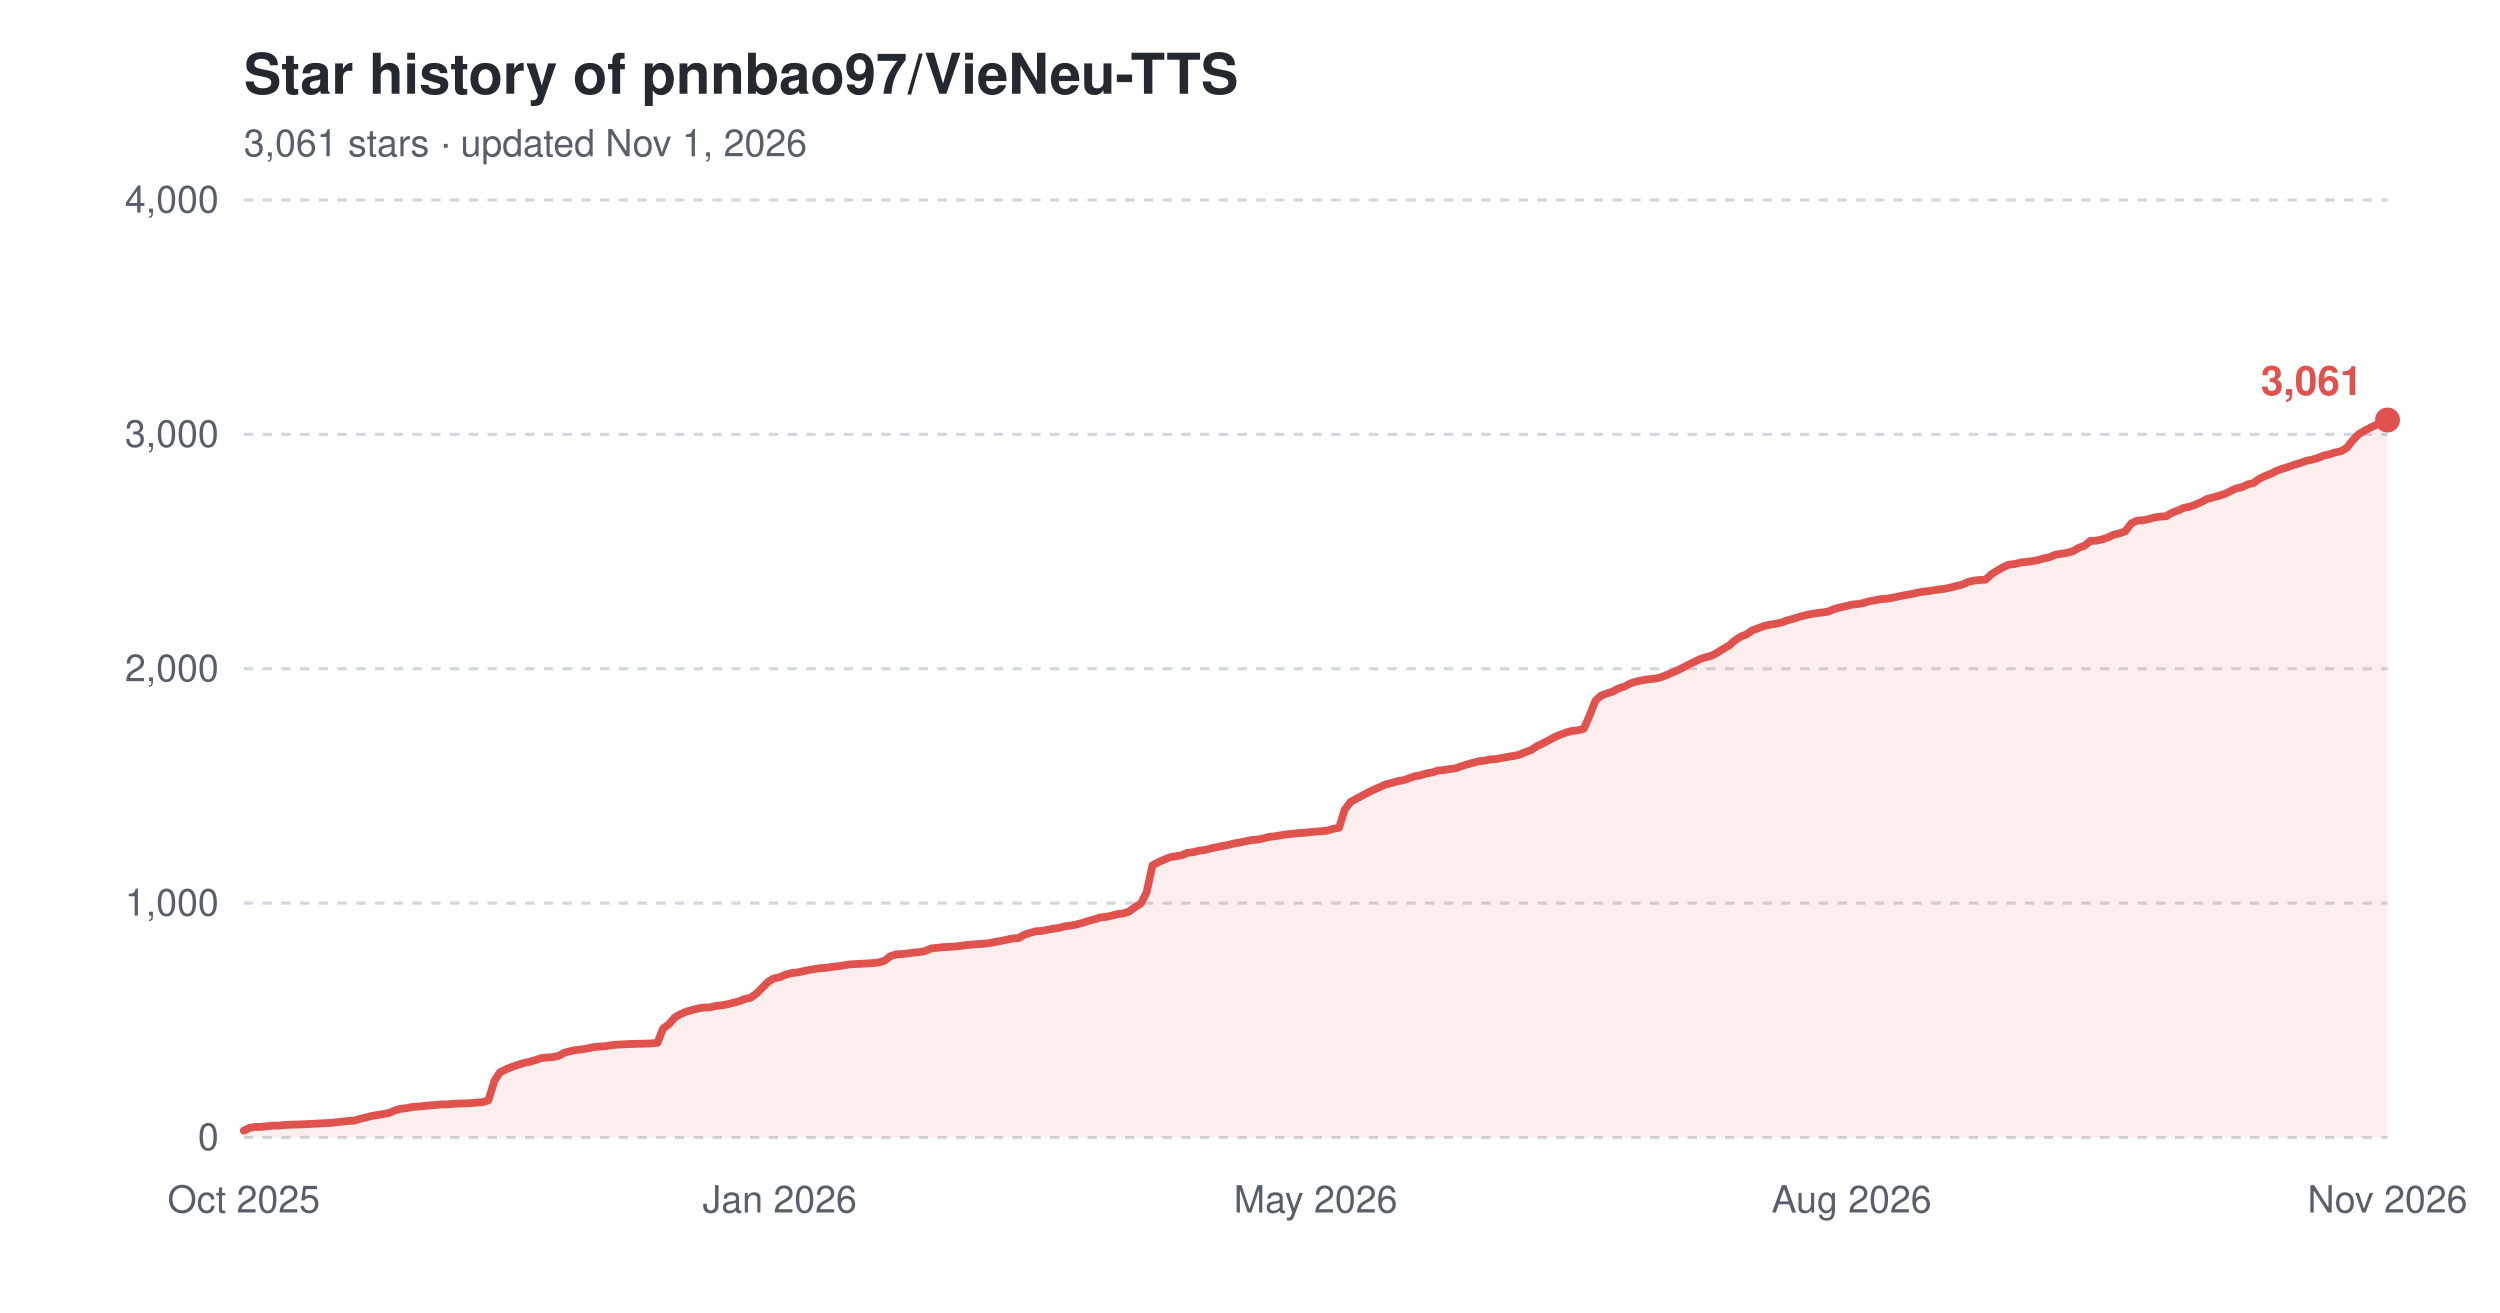
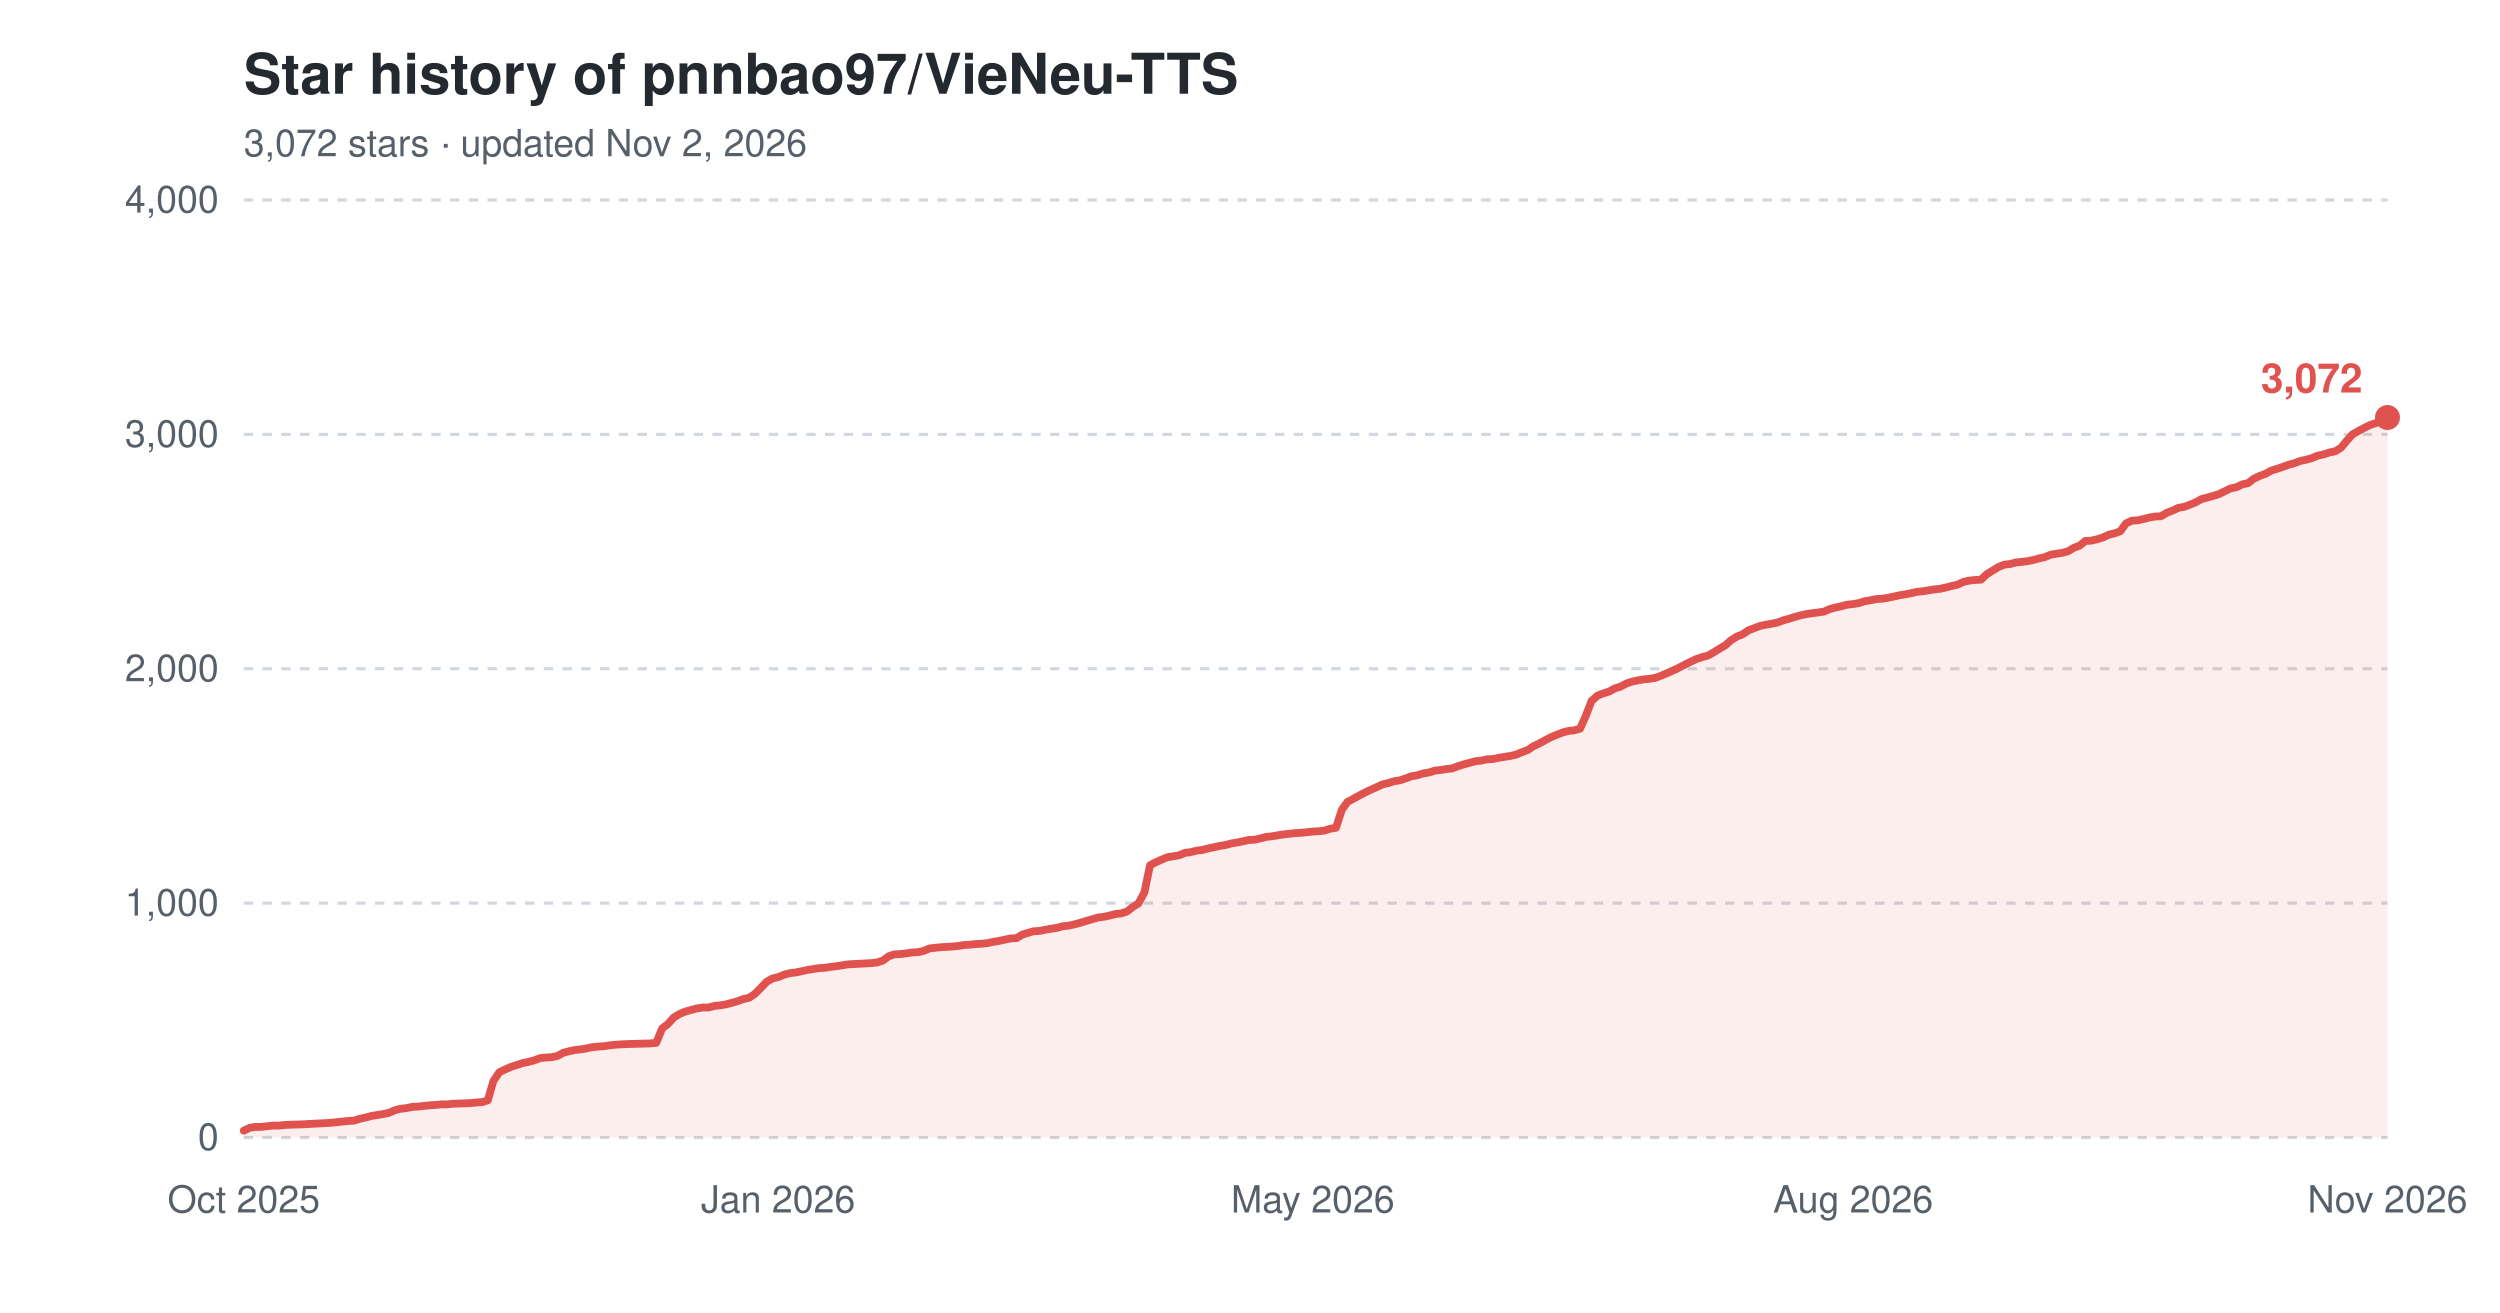
<svg xmlns="http://www.w3.org/2000/svg" width="800" height="420" viewBox="0 0 800 420" role="img" aria-label="Star history of pnnbao97/VieNeu-TTS">
  <text x="78" y="30" font-family="-apple-system,'Segoe UI',Helvetica,Arial,sans-serif" font-size="18" font-weight="600" fill="#24292f">Star history of pnnbao97/VieNeu-TTS</text>
-   <text x="78" y="50" font-family="-apple-system,'Segoe UI',Helvetica,Arial,sans-serif" font-size="12" fill="#57606a">3,061 stars · updated Nov 1, 2026</text>
+   <text x="78" y="50" font-family="-apple-system,'Segoe UI',Helvetica,Arial,sans-serif" font-size="12" fill="#57606a">3,072 stars · updated Nov 2, 2026</text>
  <line x1="78" y1="364.0" x2="764" y2="364.0" stroke="#d0d7de" stroke-width="1" stroke-dasharray="3,3" />
  <text x="70" y="368.0" font-family="-apple-system,'Segoe UI',Helvetica,Arial,sans-serif" font-size="12" text-anchor="end" fill="#57606a">0</text>
  <line x1="78" y1="289.0" x2="764" y2="289.0" stroke="#d0d7de" stroke-width="1" stroke-dasharray="3,3" />
  <text x="70" y="293.0" font-family="-apple-system,'Segoe UI',Helvetica,Arial,sans-serif" font-size="12" text-anchor="end" fill="#57606a">1,000</text>
  <line x1="78" y1="214.0" x2="764" y2="214.0" stroke="#d0d7de" stroke-width="1" stroke-dasharray="3,3" />
  <text x="70" y="218.0" font-family="-apple-system,'Segoe UI',Helvetica,Arial,sans-serif" font-size="12" text-anchor="end" fill="#57606a">2,000</text>
  <line x1="78" y1="139.0" x2="764" y2="139.0" stroke="#d0d7de" stroke-width="1" stroke-dasharray="3,3" />
  <text x="70" y="143.0" font-family="-apple-system,'Segoe UI',Helvetica,Arial,sans-serif" font-size="12" text-anchor="end" fill="#57606a">3,000</text>
  <line x1="78" y1="64.0" x2="764" y2="64.0" stroke="#d0d7de" stroke-width="1" stroke-dasharray="3,3" />
  <text x="70" y="68.0" font-family="-apple-system,'Segoe UI',Helvetica,Arial,sans-serif" font-size="12" text-anchor="end" fill="#57606a">4,000</text>
  <text x="78.0" y="388" font-family="-apple-system,'Segoe UI',Helvetica,Arial,sans-serif" font-size="12" text-anchor="middle" fill="#57606a">Oct 2025</text>
-   <text x="249.5" y="388" font-family="-apple-system,'Segoe UI',Helvetica,Arial,sans-serif" font-size="12" text-anchor="middle" fill="#57606a">Jan 2026</text>
-   <text x="421.0" y="388" font-family="-apple-system,'Segoe UI',Helvetica,Arial,sans-serif" font-size="12" text-anchor="middle" fill="#57606a">May 2026</text>
-   <text x="592.5" y="388" font-family="-apple-system,'Segoe UI',Helvetica,Arial,sans-serif" font-size="12" text-anchor="middle" fill="#57606a">Aug 2026</text>
+   <text x="249.0" y="388" font-family="-apple-system,'Segoe UI',Helvetica,Arial,sans-serif" font-size="12" text-anchor="middle" fill="#57606a">Jan 2026</text>
+   <text x="420.1" y="388" font-family="-apple-system,'Segoe UI',Helvetica,Arial,sans-serif" font-size="12" text-anchor="middle" fill="#57606a">May 2026</text>
+   <text x="593.0" y="388" font-family="-apple-system,'Segoe UI',Helvetica,Arial,sans-serif" font-size="12" text-anchor="middle" fill="#57606a">Aug 2026</text>
  <text x="764.0" y="388" font-family="-apple-system,'Segoe UI',Helvetica,Arial,sans-serif" font-size="12" text-anchor="middle" fill="#57606a">Nov 2026</text>
-   <path d="M78.0,361.8 L79.9,360.9 L81.7,360.6 L83.6,360.6 L85.5,360.4 L87.3,360.2 L89.2,360.2 L91.0,360.0 L92.9,359.9 L96.6,359.8 L100.4,359.6 L102.2,359.5 L104.1,359.4 L106.0,359.3 L107.8,359.1 L109.7,358.9 L111.6,358.7 L113.4,358.6 L115.3,358.0 L117.1,357.6 L119.0,357.1 L120.9,356.8 L122.7,356.5 L124.6,356.1 L126.5,355.3 L128.3,354.8 L130.2,354.6 L132.1,354.2 L133.9,354.1 L135.8,353.9 L137.7,353.7 L139.5,353.6 L141.4,353.4 L143.2,353.4 L145.1,353.2 L150.7,353.0 L152.6,352.8 L154.4,352.7 L156.3,352.1 L158.2,345.9 L160.0,343.1 L161.9,342.2 L163.8,341.4 L165.6,340.8 L167.5,340.2 L169.3,339.8 L171.2,339.3 L173.1,338.6 L174.9,338.4 L176.8,338.3 L178.7,337.9 L180.5,336.9 L182.4,336.4 L184.3,336.0 L186.1,335.8 L188.0,335.5 L189.8,335.1 L191.7,334.9 L193.6,334.8 L195.4,334.5 L197.3,334.3 L199.2,334.2 L201.0,334.1 L204.8,334.0 L208.5,333.9 L210.4,333.7 L212.2,329.1 L214.1,327.7 L215.9,325.6 L217.8,324.5 L219.7,323.7 L221.5,323.2 L223.4,322.7 L225.3,322.4 L227.1,322.4 L229.0,321.9 L230.9,321.7 L232.7,321.4 L234.6,320.9 L236.5,320.4 L238.3,319.7 L240.2,319.3 L242.0,318.0 L243.9,316.1 L245.8,314.2 L247.6,313.1 L249.5,312.7 L251.4,311.9 L253.2,311.4 L255.1,311.2 L257.0,310.8 L258.8,310.4 L260.7,310.1 L262.5,309.8 L264.4,309.7 L266.3,309.4 L268.1,309.2 L270.0,308.9 L271.9,308.6 L273.7,308.5 L275.6,308.4 L277.5,308.3 L279.3,308.2 L281.2,308.0 L283.1,307.4 L284.9,306.0 L286.8,305.4 L288.6,305.3 L290.5,305.1 L292.4,304.8 L294.2,304.7 L296.1,304.3 L298.0,303.5 L301.7,303.1 L305.4,302.9 L307.3,302.7 L309.2,302.4 L311.0,302.3 L312.9,302.1 L314.7,302.0 L316.6,301.8 L318.5,301.4 L320.3,301.1 L322.2,300.7 L324.1,300.3 L325.9,300.2 L327.8,299.1 L329.7,298.5 L331.5,298.0 L333.4,297.9 L335.2,297.5 L337.1,297.2 L339.0,296.9 L340.8,296.4 L342.7,296.2 L344.6,295.8 L346.4,295.3 L348.3,294.7 L350.2,294.2 L352.0,293.6 L353.9,293.4 L355.8,293.0 L357.6,292.5 L359.5,292.3 L361.3,291.7 L363.2,290.3 L365.1,289.1 L366.9,285.6 L368.8,276.9 L370.7,275.9 L372.5,275.1 L374.4,274.3 L376.3,274.0 L378.1,273.7 L380.0,272.9 L381.9,272.7 L383.7,272.2 L385.6,272.0 L387.4,271.5 L389.3,271.1 L391.2,270.7 L393.0,270.4 L394.9,269.9 L396.8,269.6 L398.6,269.2 L400.5,268.8 L402.4,268.7 L404.2,268.3 L406.1,267.8 L408.0,267.6 L409.8,267.3 L411.7,267.0 L415.4,266.6 L417.3,266.5 L419.1,266.3 L421.0,266.1 L422.9,266.0 L424.7,265.8 L426.6,265.2 L428.5,264.9 L430.3,259.1 L432.2,256.6 L434.0,255.6 L435.9,254.6 L437.8,253.6 L439.6,252.7 L441.5,251.9 L443.4,251.0 L445.2,250.6 L447.1,250.0 L449.0,249.7 L450.8,249.1 L452.7,248.4 L454.6,248.1 L456.4,247.5 L458.3,247.2 L460.1,246.6 L462.0,246.4 L463.9,246.1 L465.7,245.9 L467.6,245.2 L469.5,244.6 L471.3,244.1 L473.2,243.6 L475.1,243.4 L476.9,243.0 L478.8,242.9 L480.7,242.5 L482.5,242.2 L484.4,241.9 L486.2,241.5 L488.1,240.7 L490.0,240.0 L491.8,238.8 L493.7,237.9 L495.6,236.9 L497.4,235.9 L499.3,235.1 L501.2,234.4 L503.0,233.9 L504.9,233.7 L506.8,233.2 L508.6,229.2 L510.5,224.3 L512.3,222.6 L514.2,221.9 L516.1,221.3 L517.9,220.3 L519.8,219.7 L521.7,218.7 L523.5,218.1 L525.4,217.7 L527.3,217.4 L529.1,217.2 L531.0,216.9 L532.8,216.2 L534.7,215.4 L536.6,214.6 L538.4,213.7 L540.3,212.7 L542.2,211.8 L544.0,210.9 L545.9,210.3 L547.8,209.8 L549.6,208.8 L551.5,207.6 L553.4,206.5 L555.2,204.9 L557.1,203.7 L558.9,203.0 L560.8,201.7 L562.7,201.0 L564.5,200.3 L566.4,199.9 L568.3,199.6 L570.1,199.2 L572.0,198.5 L573.9,198.0 L575.7,197.4 L577.6,196.9 L579.5,196.5 L581.3,196.2 L583.2,196.0 L585.0,195.7 L586.9,194.9 L588.8,194.4 L590.6,194.0 L592.5,193.5 L594.4,193.3 L596.2,193.0 L598.1,192.4 L600.0,192.1 L601.8,191.7 L603.7,191.6 L605.5,191.3 L607.4,190.9 L609.3,190.5 L611.1,190.2 L613.0,189.8 L614.9,189.4 L616.7,189.2 L618.6,188.9 L620.5,188.6 L622.3,188.4 L624.2,188.0 L626.1,187.5 L627.9,187.1 L629.8,186.2 L631.6,185.8 L633.5,185.6 L635.4,185.5 L637.2,183.8 L639.1,182.6 L641.0,181.5 L642.8,180.7 L644.7,180.5 L646.6,180.0 L648.4,179.8 L650.3,179.6 L652.2,179.2 L654.0,178.7 L655.9,178.3 L657.7,177.5 L659.6,177.2 L661.5,176.9 L663.3,176.4 L665.2,175.3 L667.1,174.6 L668.9,173.1 L670.8,173.0 L672.7,172.6 L674.5,172.0 L676.4,171.1 L678.2,170.7 L680.1,170.0 L682.0,167.5 L683.8,166.6 L685.7,166.5 L687.6,166.1 L689.4,165.6 L691.3,165.3 L693.2,165.2 L695.0,164.1 L696.9,163.4 L698.8,162.5 L700.6,162.2 L702.5,161.5 L704.3,160.7 L706.2,159.7 L708.1,159.2 L709.9,158.7 L711.8,158.1 L713.7,157.2 L715.5,156.3 L717.4,155.9 L719.3,155.0 L721.1,154.6 L723.0,153.2 L724.9,152.3 L726.7,151.6 L728.6,150.6 L730.4,150.0 L732.3,149.4 L734.2,148.7 L736.0,148.2 L737.9,147.5 L739.8,147.1 L741.6,146.6 L743.5,145.8 L745.4,145.4 L747.2,144.8 L749.1,144.4 L751.0,143.3 L752.8,141.0 L754.7,139.0 L756.5,137.9 L758.4,136.9 L760.3,136.0 L762.1,135.4 L764.0,134.4 L764.0,364.0 L78.0,364.0 Z" fill="#e0524e" fill-opacity="0.10" />
-   <path d="M78.0,361.8 L79.9,360.9 L81.7,360.6 L83.6,360.6 L85.5,360.4 L87.3,360.2 L89.2,360.2 L91.0,360.0 L92.9,359.9 L96.6,359.8 L100.4,359.6 L102.2,359.5 L104.1,359.4 L106.0,359.3 L107.8,359.1 L109.7,358.9 L111.6,358.7 L113.4,358.6 L115.3,358.0 L117.1,357.6 L119.0,357.1 L120.9,356.8 L122.7,356.5 L124.6,356.1 L126.5,355.3 L128.3,354.8 L130.2,354.6 L132.1,354.2 L133.9,354.1 L135.8,353.9 L137.7,353.7 L139.5,353.6 L141.4,353.4 L143.2,353.4 L145.1,353.2 L150.7,353.0 L152.6,352.8 L154.4,352.7 L156.3,352.1 L158.2,345.9 L160.0,343.1 L161.9,342.2 L163.8,341.4 L165.6,340.8 L167.5,340.2 L169.3,339.8 L171.2,339.3 L173.1,338.6 L174.9,338.4 L176.8,338.3 L178.7,337.9 L180.5,336.9 L182.4,336.4 L184.3,336.0 L186.1,335.8 L188.0,335.5 L189.8,335.1 L191.7,334.9 L193.6,334.8 L195.4,334.5 L197.3,334.3 L199.2,334.2 L201.0,334.1 L204.8,334.0 L208.5,333.9 L210.4,333.7 L212.2,329.1 L214.1,327.7 L215.9,325.6 L217.8,324.5 L219.7,323.7 L221.5,323.2 L223.4,322.7 L225.3,322.4 L227.1,322.4 L229.0,321.9 L230.9,321.7 L232.7,321.4 L234.6,320.9 L236.5,320.4 L238.3,319.7 L240.2,319.3 L242.0,318.0 L243.9,316.1 L245.8,314.2 L247.6,313.1 L249.5,312.7 L251.4,311.9 L253.2,311.4 L255.1,311.2 L257.0,310.8 L258.8,310.4 L260.7,310.1 L262.5,309.8 L264.4,309.7 L266.3,309.4 L268.1,309.2 L270.0,308.9 L271.9,308.6 L273.7,308.5 L275.6,308.4 L277.5,308.3 L279.3,308.2 L281.2,308.0 L283.1,307.4 L284.9,306.0 L286.8,305.4 L288.6,305.3 L290.5,305.1 L292.4,304.8 L294.2,304.7 L296.1,304.3 L298.0,303.5 L301.7,303.1 L305.4,302.9 L307.3,302.7 L309.2,302.4 L311.0,302.3 L312.9,302.1 L314.7,302.0 L316.6,301.8 L318.5,301.4 L320.3,301.1 L322.2,300.7 L324.1,300.3 L325.9,300.2 L327.8,299.1 L329.7,298.5 L331.5,298.0 L333.4,297.9 L335.2,297.5 L337.1,297.2 L339.0,296.9 L340.8,296.4 L342.7,296.2 L344.6,295.8 L346.4,295.3 L348.3,294.7 L350.2,294.2 L352.0,293.6 L353.9,293.4 L355.8,293.0 L357.6,292.5 L359.5,292.3 L361.3,291.7 L363.2,290.3 L365.1,289.1 L366.9,285.6 L368.8,276.9 L370.7,275.9 L372.5,275.1 L374.4,274.3 L376.3,274.0 L378.1,273.7 L380.0,272.9 L381.9,272.7 L383.7,272.2 L385.6,272.0 L387.4,271.5 L389.3,271.1 L391.2,270.7 L393.0,270.4 L394.9,269.9 L396.8,269.6 L398.6,269.2 L400.5,268.8 L402.4,268.7 L404.2,268.3 L406.1,267.8 L408.0,267.6 L409.8,267.3 L411.7,267.0 L415.4,266.6 L417.3,266.5 L419.1,266.3 L421.0,266.1 L422.9,266.0 L424.7,265.8 L426.6,265.2 L428.5,264.9 L430.3,259.1 L432.2,256.6 L434.0,255.6 L435.9,254.6 L437.8,253.6 L439.6,252.7 L441.5,251.9 L443.4,251.0 L445.2,250.6 L447.1,250.0 L449.0,249.7 L450.8,249.1 L452.7,248.4 L454.6,248.1 L456.4,247.5 L458.3,247.2 L460.1,246.6 L462.0,246.4 L463.9,246.1 L465.7,245.9 L467.6,245.2 L469.5,244.6 L471.3,244.1 L473.2,243.6 L475.1,243.4 L476.9,243.0 L478.8,242.9 L480.7,242.5 L482.5,242.2 L484.4,241.9 L486.2,241.5 L488.1,240.7 L490.0,240.0 L491.8,238.8 L493.7,237.9 L495.6,236.9 L497.4,235.9 L499.3,235.1 L501.2,234.4 L503.0,233.9 L504.9,233.7 L506.8,233.2 L508.6,229.2 L510.5,224.3 L512.3,222.6 L514.2,221.9 L516.1,221.3 L517.9,220.3 L519.8,219.7 L521.7,218.7 L523.5,218.1 L525.4,217.7 L527.3,217.4 L529.1,217.2 L531.0,216.9 L532.8,216.2 L534.7,215.4 L536.6,214.6 L538.4,213.7 L540.3,212.7 L542.2,211.8 L544.0,210.9 L545.9,210.3 L547.8,209.8 L549.6,208.8 L551.5,207.6 L553.4,206.5 L555.2,204.9 L557.1,203.7 L558.9,203.0 L560.8,201.7 L562.7,201.0 L564.5,200.3 L566.4,199.9 L568.3,199.6 L570.1,199.2 L572.0,198.5 L573.9,198.0 L575.7,197.4 L577.6,196.9 L579.5,196.5 L581.3,196.2 L583.2,196.0 L585.0,195.7 L586.9,194.9 L588.8,194.4 L590.6,194.0 L592.5,193.5 L594.4,193.3 L596.2,193.0 L598.1,192.4 L600.0,192.1 L601.8,191.7 L603.7,191.6 L605.5,191.3 L607.4,190.9 L609.3,190.5 L611.1,190.2 L613.0,189.8 L614.9,189.4 L616.7,189.2 L618.6,188.9 L620.5,188.6 L622.3,188.4 L624.2,188.0 L626.1,187.5 L627.9,187.1 L629.8,186.2 L631.6,185.8 L633.5,185.6 L635.4,185.5 L637.2,183.8 L639.1,182.6 L641.0,181.5 L642.8,180.7 L644.7,180.5 L646.6,180.0 L648.4,179.8 L650.3,179.6 L652.2,179.2 L654.0,178.7 L655.9,178.3 L657.7,177.5 L659.6,177.2 L661.5,176.9 L663.3,176.4 L665.2,175.3 L667.1,174.6 L668.9,173.1 L670.8,173.0 L672.7,172.6 L674.5,172.0 L676.4,171.1 L678.2,170.7 L680.1,170.0 L682.0,167.5 L683.8,166.6 L685.7,166.5 L687.6,166.1 L689.4,165.6 L691.3,165.3 L693.2,165.2 L695.0,164.1 L696.9,163.4 L698.8,162.5 L700.6,162.2 L702.5,161.5 L704.3,160.7 L706.2,159.7 L708.1,159.2 L709.9,158.7 L711.8,158.1 L713.7,157.2 L715.5,156.3 L717.4,155.9 L719.3,155.0 L721.1,154.6 L723.0,153.2 L724.9,152.3 L726.7,151.6 L728.6,150.6 L730.4,150.0 L732.3,149.4 L734.2,148.7 L736.0,148.2 L737.9,147.5 L739.8,147.1 L741.6,146.6 L743.5,145.8 L745.4,145.4 L747.2,144.8 L749.1,144.4 L751.0,143.3 L752.8,141.0 L754.7,139.0 L756.5,137.9 L758.4,136.9 L760.3,136.0 L762.1,135.4 L764.0,134.4" fill="none" stroke="#e0524e" stroke-width="2.5" stroke-linejoin="round" stroke-linecap="round" />
-   <circle cx="764.0" cy="134.4" r="4" fill="#e0524e" />
-   <text x="756.0" y="126.4" font-family="-apple-system,'Segoe UI',Helvetica,Arial,sans-serif" font-size="13" font-weight="600" text-anchor="end" fill="#e0524e">3,061</text>
+   <path d="M78.0,361.8 L79.9,360.9 L81.7,360.6 L83.6,360.6 L85.4,360.4 L87.3,360.2 L89.2,360.2 L91.0,360.0 L92.9,359.9 L96.6,359.8 L100.3,359.6 L102.2,359.5 L104.0,359.4 L105.9,359.3 L107.7,359.1 L109.6,358.9 L111.5,358.7 L113.3,358.6 L115.2,358.0 L117.0,357.6 L118.9,357.1 L120.8,356.8 L122.6,356.5 L124.5,356.1 L126.3,355.3 L128.2,354.8 L130.1,354.6 L131.9,354.2 L133.8,354.1 L135.6,353.9 L137.5,353.7 L139.3,353.6 L141.2,353.4 L143.1,353.4 L144.9,353.2 L150.5,353.0 L152.4,352.8 L154.2,352.7 L156.1,352.1 L157.9,345.9 L159.8,343.1 L161.7,342.2 L163.5,341.4 L165.4,340.8 L167.2,340.2 L169.1,339.8 L171.0,339.3 L172.8,338.6 L174.7,338.4 L176.5,338.3 L178.4,337.9 L180.2,336.9 L182.1,336.4 L184.0,336.0 L185.8,335.8 L187.7,335.5 L189.5,335.1 L191.4,334.9 L193.3,334.8 L195.1,334.5 L197.0,334.3 L198.8,334.2 L200.7,334.1 L204.4,334.0 L208.1,333.9 L210.0,333.7 L211.9,329.1 L213.7,327.7 L215.6,325.6 L217.4,324.5 L219.3,323.7 L221.1,323.2 L223.0,322.7 L224.9,322.4 L226.7,322.4 L228.6,321.9 L230.4,321.7 L232.3,321.4 L234.2,320.9 L236.0,320.4 L237.9,319.7 L239.7,319.3 L241.6,318.0 L243.5,316.1 L245.3,314.2 L247.2,313.1 L249.0,312.7 L250.9,311.9 L252.8,311.4 L254.6,311.2 L256.5,310.8 L258.3,310.4 L260.2,310.1 L262.0,309.8 L263.9,309.7 L265.8,309.4 L267.6,309.2 L269.5,308.9 L271.3,308.6 L273.2,308.5 L275.1,308.4 L276.9,308.3 L278.8,308.2 L280.6,308.0 L282.5,307.4 L284.4,306.0 L286.2,305.4 L288.1,305.3 L289.9,305.1 L291.8,304.8 L293.7,304.7 L295.5,304.3 L297.4,303.5 L301.1,303.1 L304.8,302.9 L306.7,302.7 L308.5,302.4 L310.4,302.3 L312.2,302.1 L314.1,302.0 L316.0,301.8 L317.8,301.4 L319.7,301.1 L321.5,300.7 L323.4,300.3 L325.3,300.2 L327.1,299.1 L329.0,298.5 L330.8,298.0 L332.7,297.9 L334.6,297.5 L336.4,297.2 L338.3,296.9 L340.1,296.4 L342.0,296.2 L343.8,295.8 L345.7,295.3 L347.6,294.7 L349.4,294.2 L351.3,293.6 L353.1,293.4 L355.0,293.0 L356.9,292.5 L358.7,292.3 L360.6,291.7 L362.4,290.3 L364.3,289.1 L366.2,285.6 L368.0,276.9 L369.9,275.9 L371.7,275.1 L373.6,274.3 L375.5,274.0 L377.3,273.7 L379.2,272.9 L381.0,272.7 L382.9,272.2 L384.7,272.0 L386.6,271.5 L388.5,271.1 L390.3,270.7 L392.2,270.4 L394.0,269.9 L395.9,269.6 L397.8,269.2 L399.6,268.8 L401.5,268.7 L403.3,268.3 L405.2,267.8 L407.1,267.6 L408.9,267.3 L410.8,267.0 L414.5,266.6 L416.4,266.5 L418.2,266.3 L420.1,266.1 L421.9,266.0 L423.8,265.8 L425.6,265.2 L427.5,264.9 L429.4,259.1 L431.2,256.6 L433.1,255.6 L434.9,254.6 L436.8,253.6 L438.7,252.7 L440.5,251.9 L442.4,251.0 L444.2,250.6 L446.1,250.0 L448.0,249.7 L449.8,249.1 L451.7,248.4 L453.5,248.1 L455.4,247.5 L457.3,247.2 L459.1,246.6 L461.0,246.4 L462.8,246.1 L464.7,245.9 L466.5,245.2 L468.4,244.6 L470.3,244.1 L472.1,243.6 L474.0,243.4 L475.8,243.0 L477.7,242.9 L479.6,242.5 L481.4,242.2 L483.3,241.9 L485.1,241.5 L487.0,240.7 L488.9,240.0 L490.7,238.8 L492.6,237.9 L494.4,236.9 L496.3,235.9 L498.2,235.1 L500.0,234.4 L501.9,233.9 L503.7,233.7 L505.6,233.2 L507.4,229.2 L509.3,224.3 L511.2,222.6 L513.0,221.9 L514.9,221.3 L516.7,220.3 L518.6,219.7 L520.5,218.7 L522.3,218.1 L524.2,217.7 L526.0,217.4 L527.9,217.2 L529.8,216.9 L531.6,216.2 L533.5,215.4 L535.3,214.6 L537.2,213.7 L539.1,212.7 L540.9,211.8 L542.8,210.9 L544.6,210.3 L546.5,209.8 L548.3,208.8 L550.2,207.6 L552.1,206.5 L553.9,204.9 L555.8,203.7 L557.6,203.0 L559.5,201.7 L561.4,201.0 L563.2,200.3 L565.1,199.9 L566.9,199.6 L568.8,199.2 L570.7,198.5 L572.5,198.0 L574.4,197.4 L576.2,196.9 L578.1,196.5 L580.0,196.2 L581.8,196.0 L583.7,195.7 L585.5,194.9 L587.4,194.4 L589.2,194.0 L591.1,193.5 L593.0,193.3 L594.8,193.0 L596.7,192.4 L598.5,192.1 L600.4,191.7 L602.3,191.6 L604.1,191.3 L606.0,190.9 L607.8,190.5 L609.7,190.2 L611.6,189.8 L613.4,189.4 L615.3,189.2 L617.1,188.9 L619.0,188.6 L620.9,188.4 L622.7,188.0 L624.6,187.5 L626.4,187.1 L628.3,186.2 L630.1,185.8 L632.0,185.6 L633.9,185.5 L635.7,183.8 L637.6,182.6 L639.4,181.5 L641.3,180.7 L643.2,180.5 L645.0,180.0 L646.9,179.8 L648.7,179.6 L650.6,179.2 L652.5,178.7 L654.3,178.3 L656.2,177.5 L658.0,177.2 L659.9,176.9 L661.8,176.4 L663.6,175.3 L665.5,174.6 L667.3,173.1 L669.2,173.0 L671.0,172.6 L672.9,172.0 L674.8,171.1 L676.6,170.7 L678.5,170.0 L680.3,167.5 L682.2,166.6 L684.1,166.5 L685.9,166.1 L687.8,165.6 L689.6,165.3 L691.5,165.2 L693.4,164.1 L695.2,163.4 L697.1,162.5 L698.9,162.2 L700.8,161.5 L702.7,160.7 L704.5,159.7 L706.4,159.2 L708.2,158.7 L710.1,158.1 L711.9,157.2 L713.8,156.3 L715.7,155.9 L717.5,155.0 L719.4,154.6 L721.2,153.2 L723.1,152.3 L725.0,151.6 L726.8,150.6 L728.7,150.0 L730.5,149.4 L732.4,148.7 L734.3,148.2 L736.1,147.5 L738.0,147.1 L739.8,146.6 L741.7,145.8 L743.6,145.4 L745.4,144.8 L747.3,144.4 L749.1,143.3 L751.0,141.0 L752.8,139.0 L754.7,137.9 L756.6,136.9 L758.4,136.0 L760.3,135.4 L762.1,134.4 L764.0,133.6 L764.0,364.0 L78.0,364.0 Z" fill="#e0524e" fill-opacity="0.10" />
+   <path d="M78.0,361.8 L79.9,360.9 L81.7,360.6 L83.6,360.6 L85.4,360.4 L87.3,360.2 L89.2,360.2 L91.0,360.0 L92.9,359.9 L96.6,359.8 L100.3,359.6 L102.2,359.5 L104.0,359.4 L105.9,359.3 L107.7,359.1 L109.6,358.9 L111.5,358.7 L113.3,358.6 L115.2,358.0 L117.0,357.6 L118.9,357.1 L120.8,356.8 L122.6,356.5 L124.5,356.1 L126.3,355.3 L128.2,354.8 L130.1,354.6 L131.9,354.2 L133.8,354.1 L135.6,353.9 L137.5,353.7 L139.3,353.6 L141.2,353.4 L143.1,353.4 L144.9,353.2 L150.5,353.0 L152.4,352.8 L154.2,352.7 L156.1,352.1 L157.9,345.9 L159.8,343.1 L161.7,342.2 L163.5,341.4 L165.4,340.8 L167.2,340.2 L169.1,339.8 L171.0,339.3 L172.8,338.6 L174.7,338.4 L176.5,338.3 L178.4,337.9 L180.2,336.9 L182.1,336.4 L184.0,336.0 L185.8,335.8 L187.7,335.5 L189.5,335.1 L191.4,334.9 L193.3,334.8 L195.1,334.5 L197.0,334.3 L198.8,334.2 L200.7,334.1 L204.4,334.0 L208.1,333.9 L210.0,333.7 L211.9,329.1 L213.7,327.7 L215.6,325.6 L217.4,324.5 L219.3,323.7 L221.1,323.2 L223.0,322.7 L224.9,322.4 L226.7,322.4 L228.6,321.9 L230.4,321.7 L232.3,321.4 L234.2,320.9 L236.0,320.4 L237.9,319.7 L239.7,319.3 L241.6,318.0 L243.5,316.1 L245.3,314.2 L247.2,313.1 L249.0,312.7 L250.9,311.9 L252.8,311.4 L254.6,311.2 L256.5,310.8 L258.3,310.4 L260.2,310.1 L262.0,309.8 L263.9,309.7 L265.8,309.4 L267.6,309.2 L269.5,308.9 L271.3,308.6 L273.2,308.5 L275.1,308.4 L276.9,308.3 L278.8,308.2 L280.6,308.0 L282.5,307.4 L284.4,306.0 L286.2,305.4 L288.1,305.3 L289.9,305.1 L291.8,304.8 L293.7,304.7 L295.5,304.3 L297.4,303.5 L301.1,303.1 L304.8,302.9 L306.7,302.7 L308.5,302.4 L310.4,302.3 L312.2,302.1 L314.1,302.0 L316.0,301.8 L317.8,301.4 L319.7,301.1 L321.5,300.7 L323.4,300.3 L325.3,300.2 L327.1,299.1 L329.0,298.5 L330.8,298.0 L332.7,297.9 L334.6,297.5 L336.4,297.2 L338.3,296.9 L340.1,296.4 L342.0,296.2 L343.8,295.8 L345.7,295.3 L347.6,294.7 L349.4,294.2 L351.3,293.6 L353.1,293.4 L355.0,293.0 L356.9,292.5 L358.7,292.3 L360.6,291.7 L362.4,290.3 L364.3,289.1 L366.2,285.6 L368.0,276.9 L369.9,275.9 L371.7,275.1 L373.6,274.3 L375.5,274.0 L377.3,273.7 L379.2,272.9 L381.0,272.7 L382.9,272.2 L384.7,272.0 L386.6,271.5 L388.5,271.1 L390.3,270.7 L392.2,270.4 L394.0,269.9 L395.9,269.6 L397.8,269.2 L399.6,268.8 L401.5,268.7 L403.3,268.3 L405.2,267.8 L407.1,267.6 L408.9,267.3 L410.8,267.0 L414.5,266.6 L416.4,266.5 L418.2,266.3 L420.1,266.1 L421.9,266.0 L423.8,265.8 L425.6,265.2 L427.5,264.9 L429.4,259.1 L431.2,256.6 L433.1,255.6 L434.9,254.6 L436.8,253.6 L438.7,252.7 L440.5,251.9 L442.4,251.0 L444.2,250.6 L446.1,250.0 L448.0,249.7 L449.8,249.1 L451.7,248.4 L453.5,248.1 L455.4,247.5 L457.3,247.2 L459.1,246.6 L461.0,246.4 L462.8,246.1 L464.7,245.9 L466.5,245.2 L468.4,244.6 L470.3,244.1 L472.1,243.6 L474.0,243.4 L475.8,243.0 L477.7,242.9 L479.6,242.5 L481.4,242.2 L483.3,241.9 L485.1,241.5 L487.0,240.7 L488.9,240.0 L490.7,238.8 L492.6,237.9 L494.4,236.9 L496.3,235.9 L498.2,235.1 L500.0,234.4 L501.9,233.9 L503.7,233.7 L505.6,233.2 L507.4,229.2 L509.3,224.3 L511.2,222.6 L513.0,221.9 L514.9,221.3 L516.7,220.3 L518.6,219.7 L520.5,218.7 L522.3,218.1 L524.2,217.7 L526.0,217.4 L527.9,217.2 L529.8,216.9 L531.6,216.2 L533.5,215.4 L535.3,214.6 L537.2,213.7 L539.1,212.7 L540.9,211.8 L542.8,210.9 L544.6,210.3 L546.5,209.8 L548.3,208.8 L550.2,207.6 L552.1,206.5 L553.9,204.9 L555.8,203.7 L557.6,203.0 L559.5,201.7 L561.4,201.0 L563.2,200.3 L565.1,199.9 L566.9,199.6 L568.8,199.2 L570.7,198.5 L572.5,198.0 L574.4,197.4 L576.2,196.9 L578.1,196.5 L580.0,196.2 L581.8,196.0 L583.7,195.7 L585.5,194.9 L587.4,194.4 L589.2,194.0 L591.1,193.5 L593.0,193.3 L594.8,193.0 L596.7,192.4 L598.5,192.1 L600.4,191.7 L602.3,191.6 L604.1,191.3 L606.0,190.9 L607.8,190.5 L609.7,190.2 L611.6,189.8 L613.4,189.4 L615.3,189.2 L617.1,188.9 L619.0,188.6 L620.9,188.4 L622.7,188.0 L624.6,187.5 L626.4,187.1 L628.3,186.2 L630.1,185.8 L632.0,185.6 L633.9,185.5 L635.7,183.8 L637.6,182.6 L639.4,181.5 L641.3,180.7 L643.2,180.5 L645.0,180.0 L646.9,179.8 L648.7,179.6 L650.6,179.2 L652.5,178.7 L654.3,178.3 L656.2,177.5 L658.0,177.2 L659.9,176.9 L661.8,176.4 L663.6,175.3 L665.5,174.6 L667.3,173.1 L669.2,173.0 L671.0,172.6 L672.9,172.0 L674.8,171.1 L676.6,170.7 L678.5,170.0 L680.3,167.5 L682.2,166.6 L684.1,166.5 L685.9,166.1 L687.8,165.6 L689.6,165.3 L691.5,165.2 L693.4,164.1 L695.2,163.4 L697.1,162.5 L698.9,162.2 L700.8,161.5 L702.7,160.7 L704.5,159.7 L706.4,159.2 L708.2,158.7 L710.1,158.1 L711.9,157.2 L713.8,156.3 L715.7,155.9 L717.5,155.0 L719.4,154.6 L721.2,153.2 L723.1,152.3 L725.0,151.6 L726.8,150.6 L728.7,150.0 L730.5,149.4 L732.4,148.7 L734.3,148.2 L736.1,147.5 L738.0,147.1 L739.8,146.6 L741.7,145.8 L743.6,145.4 L745.4,144.8 L747.3,144.4 L749.1,143.3 L751.0,141.0 L752.8,139.0 L754.7,137.9 L756.6,136.9 L758.4,136.0 L760.3,135.4 L762.1,134.4 L764.0,133.6" fill="none" stroke="#e0524e" stroke-width="2.5" stroke-linejoin="round" stroke-linecap="round" />
+   <circle cx="764.0" cy="133.6" r="4" fill="#e0524e" />
+   <text x="756.0" y="125.6" font-family="-apple-system,'Segoe UI',Helvetica,Arial,sans-serif" font-size="13" font-weight="600" text-anchor="end" fill="#e0524e">3,072</text>
</svg>
